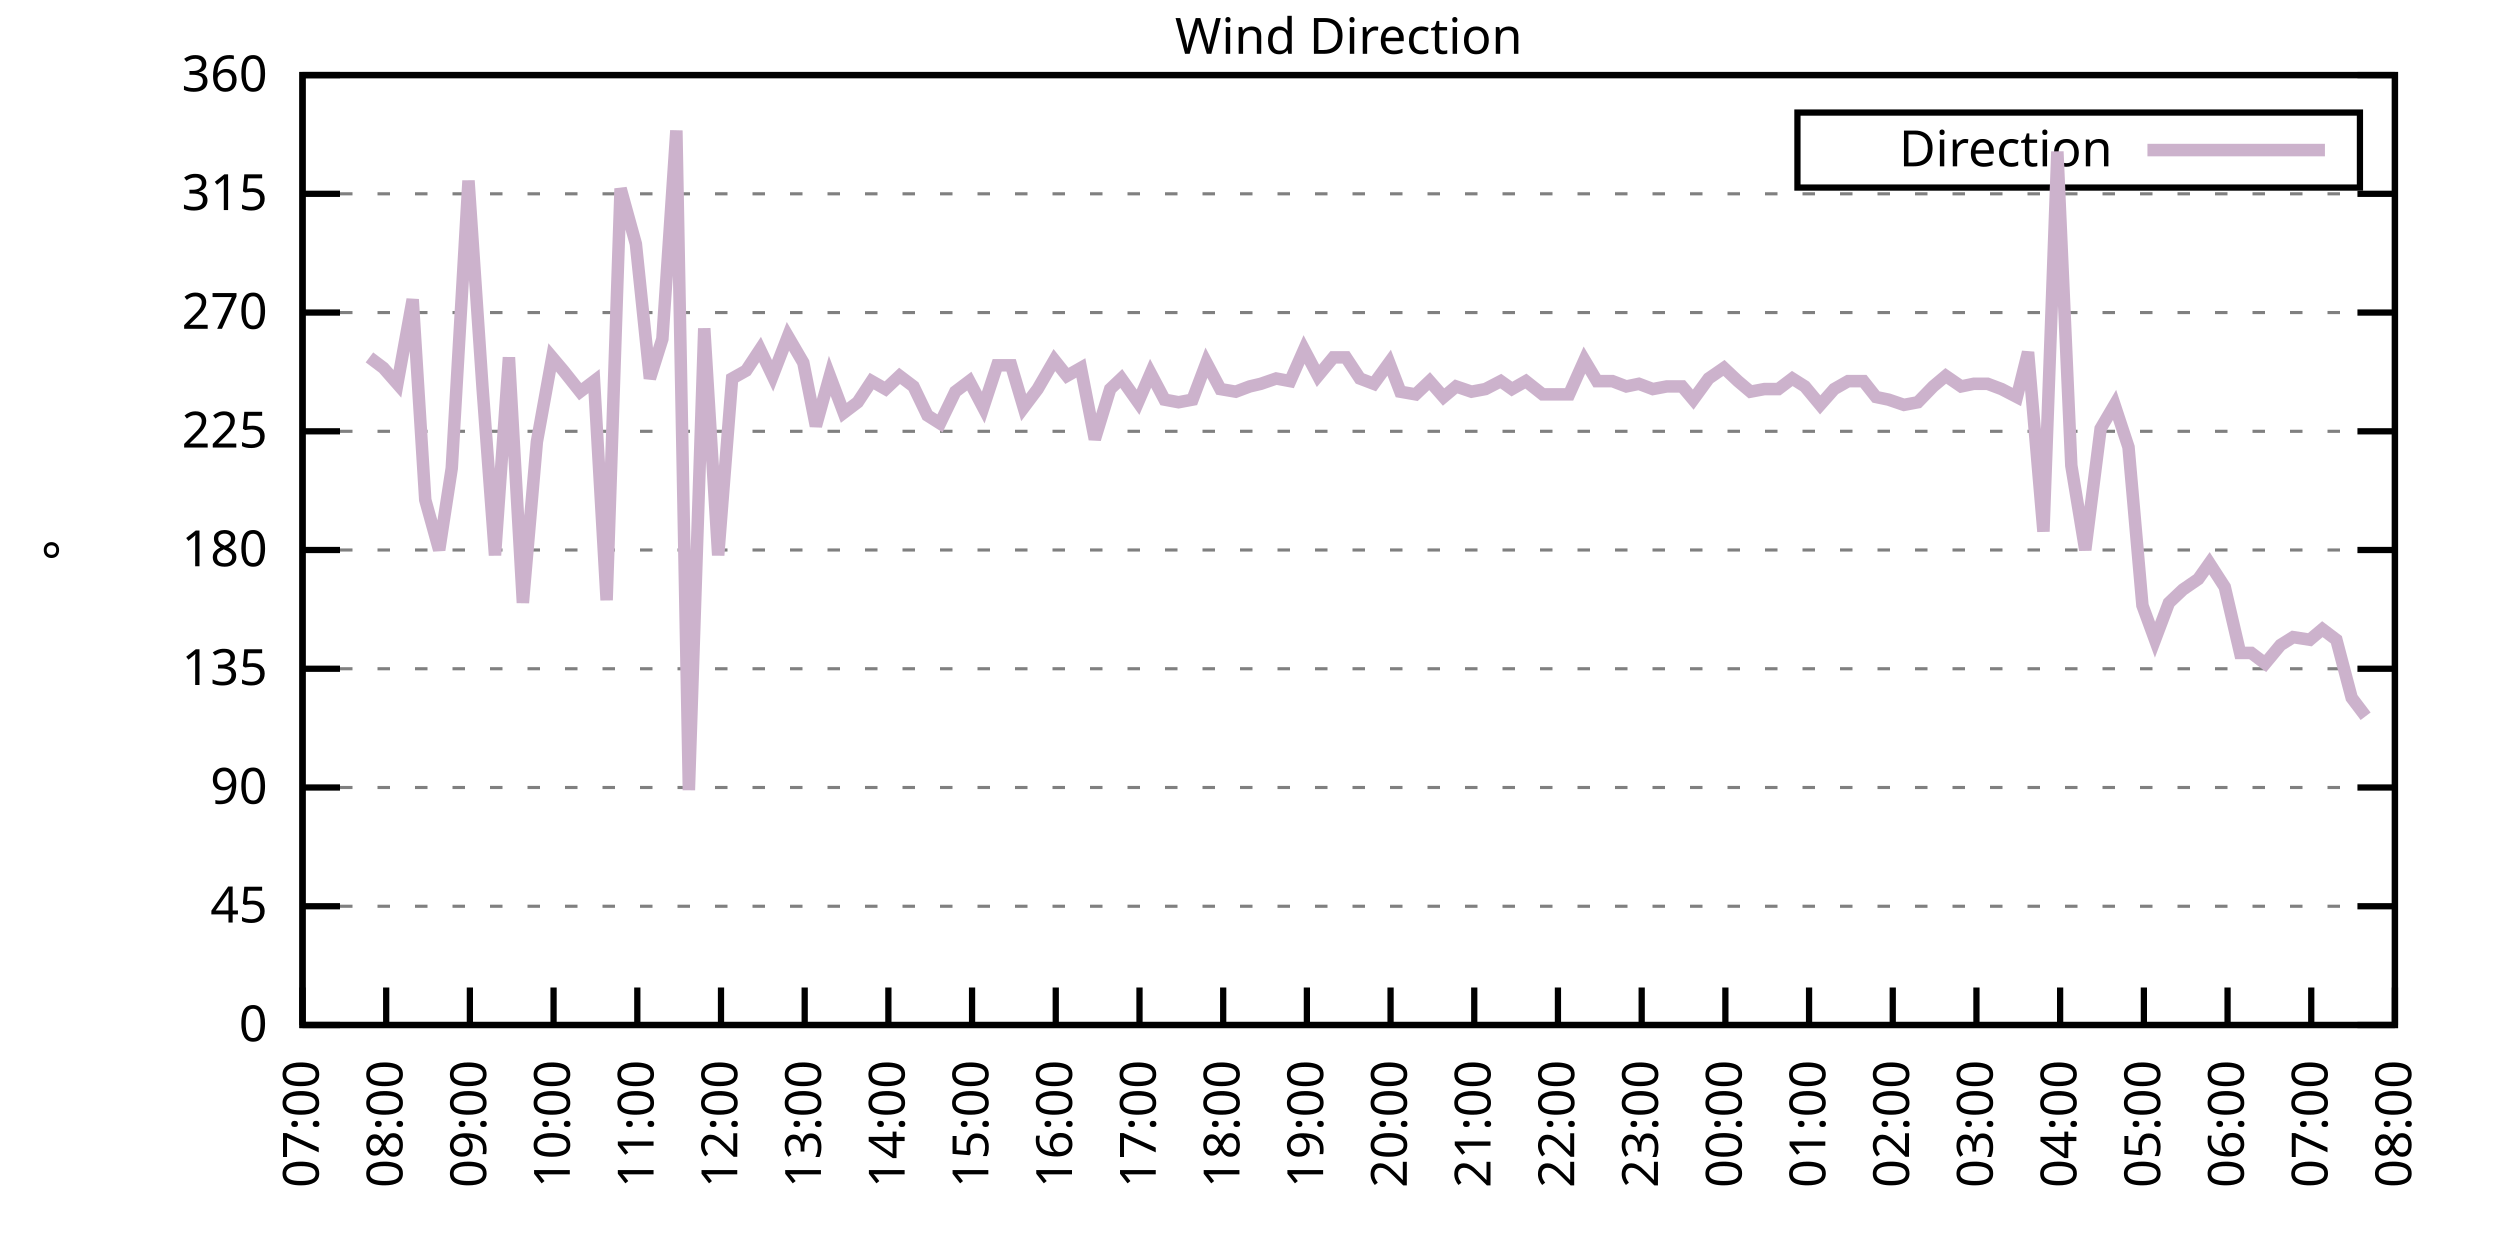
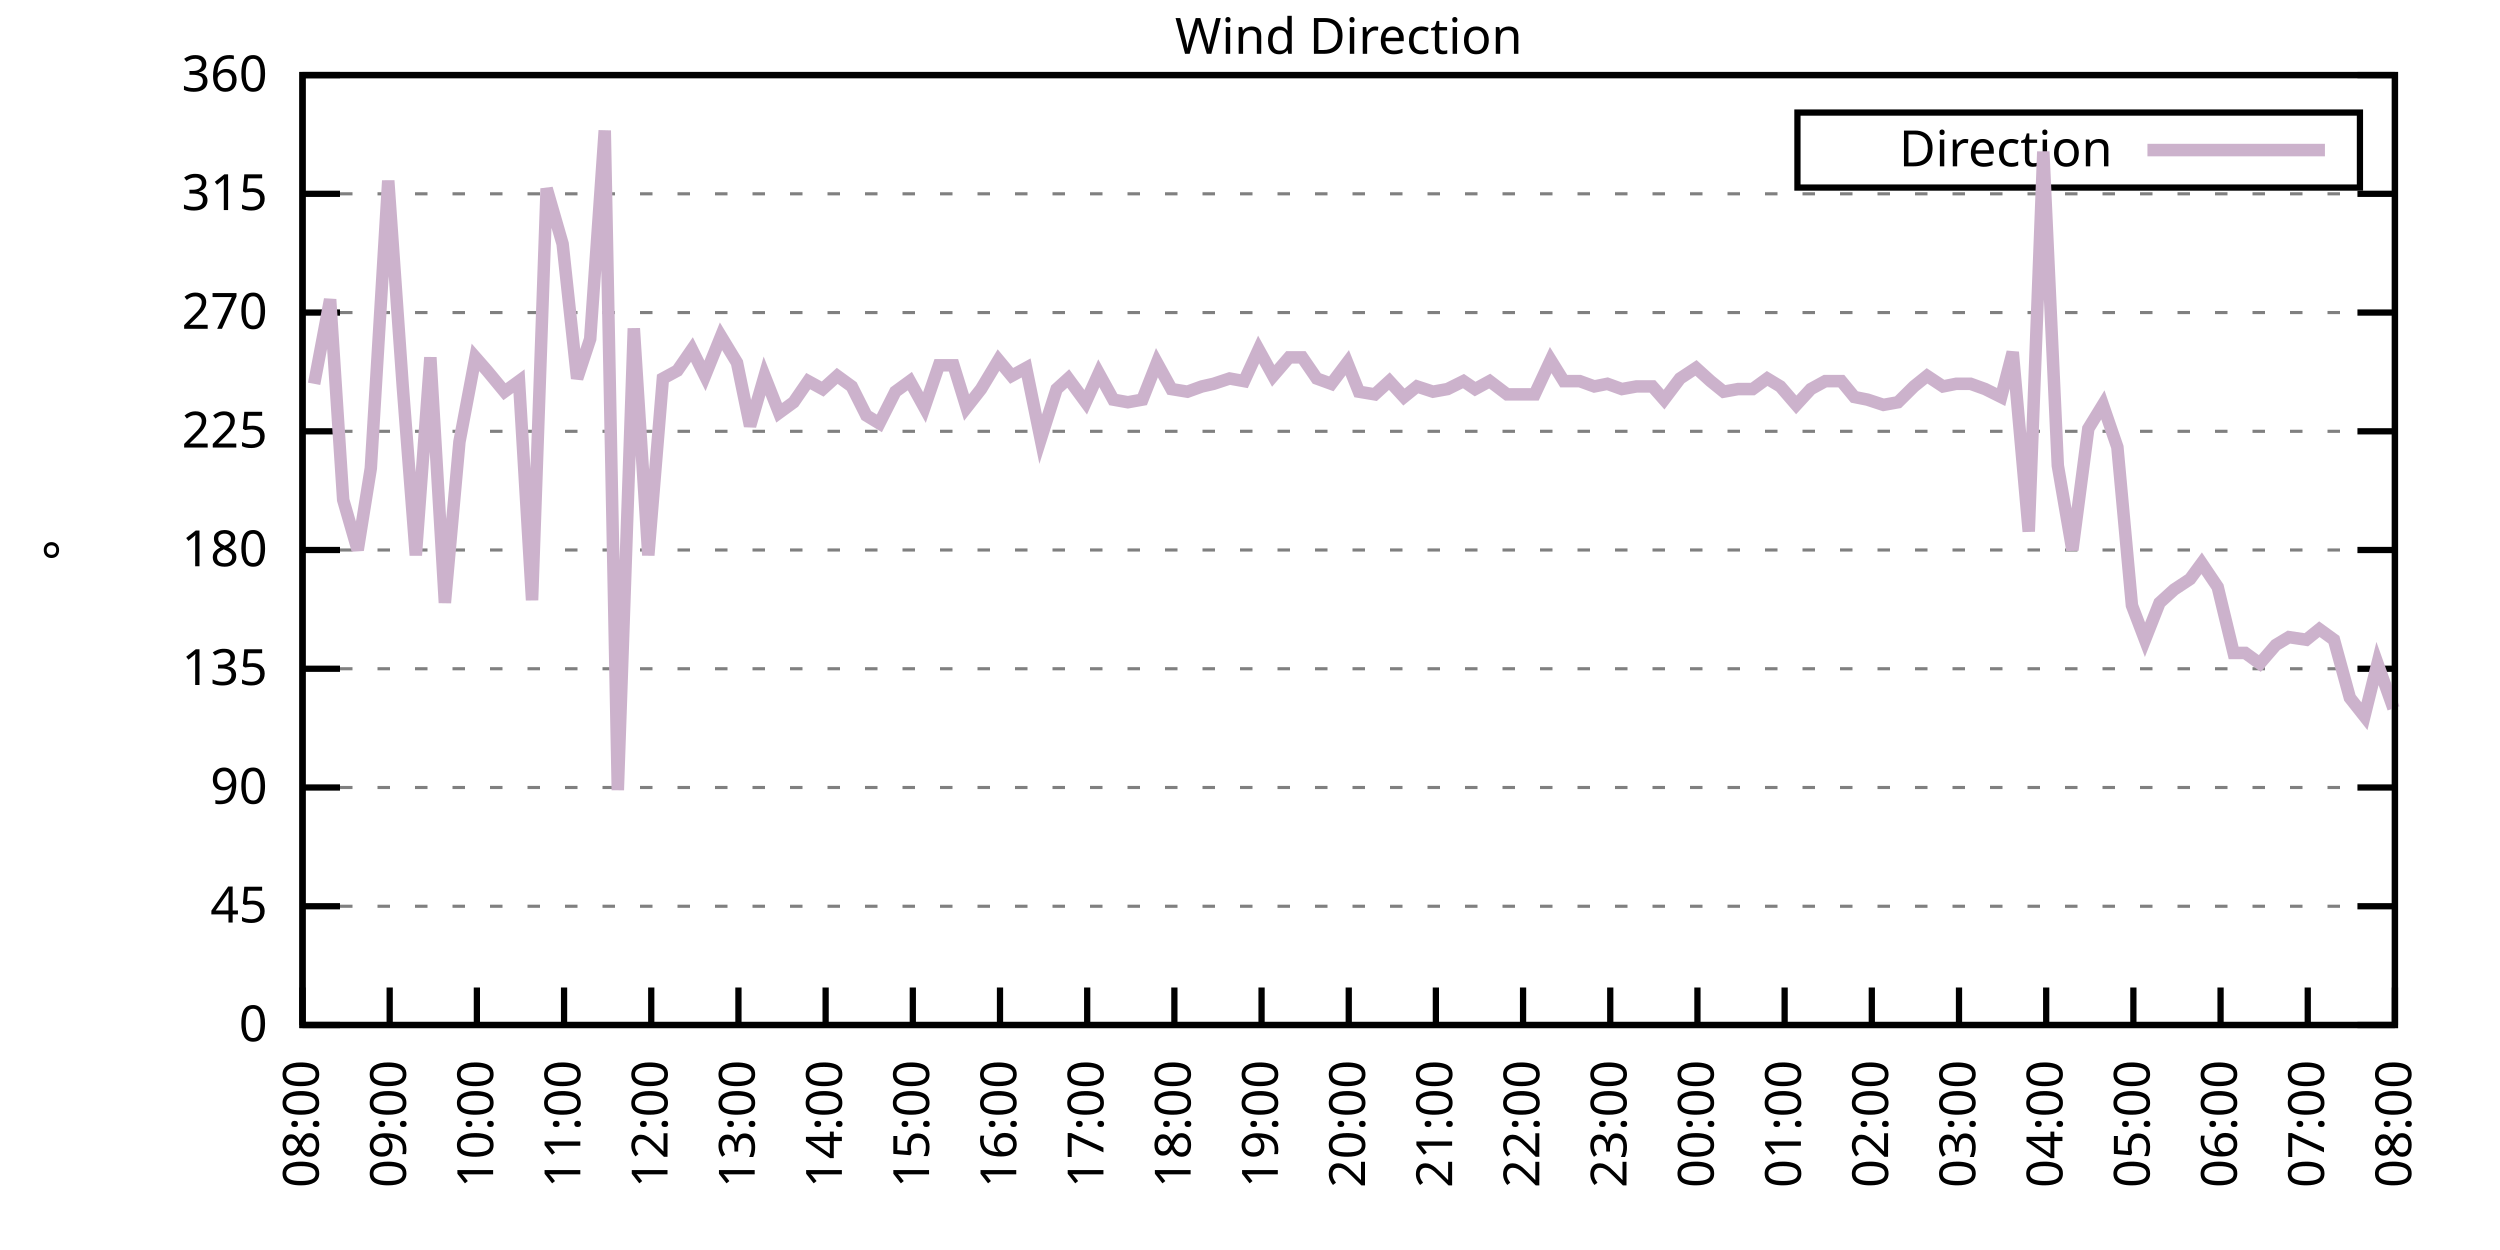
<svg xmlns="http://www.w3.org/2000/svg" xmlns:xlink="http://www.w3.org/1999/xlink" width="400" height="200" viewBox="0 0 400 200">
  <g id="gnuplot_canvas">
    <rect x="0" y="0" width="400" height="200" fill="none" />
    <defs>
      <circle id="gpDot" r="0.5" stroke-width="0.5" stroke="currentColor" />
      <path id="gpPt0" stroke-width="0.333" stroke="currentColor" d="M-1,0 h2 M0,-1 v2" />
      <path id="gpPt1" stroke-width="0.333" stroke="currentColor" d="M-1,-1 L1,1 M1,-1 L-1,1" />
      <path id="gpPt2" stroke-width="0.333" stroke="currentColor" d="M-1,0 L1,0 M0,-1 L0,1 M-1,-1 L1,1 M-1,1 L1,-1" />
      <rect id="gpPt3" stroke-width="0.333" stroke="currentColor" x="-1" y="-1" width="2" height="2" />
      <rect id="gpPt4" stroke-width="0.333" stroke="currentColor" fill="currentColor" x="-1" y="-1" width="2" height="2" />
      <circle id="gpPt5" stroke-width="0.333" stroke="currentColor" cx="0" cy="0" r="1" />
      <use xlink:href="#gpPt5" id="gpPt6" fill="currentColor" stroke="none" />
      <path id="gpPt7" stroke-width="0.333" stroke="currentColor" d="M0,-1.33 L-1.33,0.67 L1.33,0.67 z" />
      <use xlink:href="#gpPt7" id="gpPt8" fill="currentColor" stroke="none" />
      <use xlink:href="#gpPt7" id="gpPt9" stroke="currentColor" transform="rotate(180)" />
      <use xlink:href="#gpPt9" id="gpPt10" fill="currentColor" stroke="none" />
      <use xlink:href="#gpPt3" id="gpPt11" stroke="currentColor" transform="rotate(45)" />
      <use xlink:href="#gpPt11" id="gpPt12" fill="currentColor" stroke="none" />
      <path id="gpPt13" stroke-width="0.333" stroke="currentColor" d="M0,1.330 L1.265,0.411 L0.782,-1.067 L-0.782,-1.076 L-1.265,0.411 z" />
      <use xlink:href="#gpPt13" id="gpPt14" fill="currentColor" stroke="none" />
      <filter id="textbox" filterUnits="objectBoundingBox" x="0" y="0" height="1" width="1">
        <feFlood flood-color="white" flood-opacity="1" result="bgnd" />
        <feComposite in="SourceGraphic" in2="bgnd" operator="atop" />
      </filter>
      <filter id="greybox" filterUnits="objectBoundingBox" x="0" y="0" height="1" width="1">
        <feFlood flood-color="lightgrey" flood-opacity="1" result="grey" />
        <feComposite in="SourceGraphic" in2="grey" operator="atop" />
      </filter>
    </defs>
    <g fill="none" color="white" stroke="currentColor" stroke-width="1.00" stroke-linecap="butt" stroke-linejoin="miter">
</g>
    <g fill="none" color="black" stroke="currentColor" stroke-width="1.00" stroke-linecap="butt" stroke-linejoin="miter">
      <g stroke="none" shape-rendering="crispEdges">
        <polygon fill="rgb(255, 255, 255)" points="48.40,164.00 383.18,164.00 383.18,12.02 48.40,12.02 " />
      </g>
    </g>
    <g fill="none" color="black" stroke="currentColor" stroke-width="1.00" stroke-linecap="butt" stroke-linejoin="miter">
</g>
    <g fill="none" color="black" stroke="black" stroke-width="0.50" stroke-linecap="butt" stroke-linejoin="miter">
</g>
    <g fill="none" color="gray" stroke="currentColor" stroke-width="0.50" stroke-linecap="butt" stroke-linejoin="miter">
      <path stroke="gray" stroke-dasharray="2,4" class="gridline" d="M48.40,164.00 L383.19,164.00  " />
    </g>
    <g fill="none" color="gray" stroke="gray" stroke-width="1.00" stroke-linecap="butt" stroke-linejoin="miter">
</g>
    <g fill="none" color="black" stroke="currentColor" stroke-width="1.00" stroke-linecap="butt" stroke-linejoin="miter">
      <path stroke="black" d="M48.40,164.00 L54.40,164.00 M383.19,164.00 L377.19,164.00  " />
      <g transform="translate(42.80,166.60)" stroke="none" fill="black" font-family="Sans" font-size="8.00" text-anchor="end">
        <text>
          <tspan font-family="Sans"> 0</tspan>
        </text>
      </g>
    </g>
    <g fill="none" color="black" stroke="currentColor" stroke-width="1.00" stroke-linecap="butt" stroke-linejoin="miter">
</g>
    <g fill="none" color="black" stroke="black" stroke-width="0.50" stroke-linecap="butt" stroke-linejoin="miter">
</g>
    <g fill="none" color="gray" stroke="currentColor" stroke-width="0.50" stroke-linecap="butt" stroke-linejoin="miter">
      <path stroke="gray" stroke-dasharray="2,4" class="gridline" d="M48.40,145.00 L383.19,145.00  " />
    </g>
    <g fill="none" color="gray" stroke="gray" stroke-width="1.00" stroke-linecap="butt" stroke-linejoin="miter">
</g>
    <g fill="none" color="black" stroke="currentColor" stroke-width="1.00" stroke-linecap="butt" stroke-linejoin="miter">
      <path stroke="black" d="M48.40,145.00 L54.40,145.00 M383.19,145.00 L377.19,145.00  " />
      <g transform="translate(42.80,147.60)" stroke="none" fill="black" font-family="Sans" font-size="8.00" text-anchor="end">
        <text>
          <tspan font-family="Sans"> 45</tspan>
        </text>
      </g>
    </g>
    <g fill="none" color="black" stroke="currentColor" stroke-width="1.00" stroke-linecap="butt" stroke-linejoin="miter">
</g>
    <g fill="none" color="black" stroke="black" stroke-width="0.50" stroke-linecap="butt" stroke-linejoin="miter">
</g>
    <g fill="none" color="gray" stroke="currentColor" stroke-width="0.50" stroke-linecap="butt" stroke-linejoin="miter">
      <path stroke="gray" stroke-dasharray="2,4" class="gridline" d="M48.40,126.00 L383.19,126.00  " />
    </g>
    <g fill="none" color="gray" stroke="gray" stroke-width="1.00" stroke-linecap="butt" stroke-linejoin="miter">
</g>
    <g fill="none" color="black" stroke="currentColor" stroke-width="1.00" stroke-linecap="butt" stroke-linejoin="miter">
      <path stroke="black" d="M48.40,126.00 L54.40,126.00 M383.19,126.00 L377.19,126.00  " />
      <g transform="translate(42.80,128.60)" stroke="none" fill="black" font-family="Sans" font-size="8.00" text-anchor="end">
        <text>
          <tspan font-family="Sans"> 90</tspan>
        </text>
      </g>
    </g>
    <g fill="none" color="black" stroke="currentColor" stroke-width="1.00" stroke-linecap="butt" stroke-linejoin="miter">
</g>
    <g fill="none" color="black" stroke="black" stroke-width="0.50" stroke-linecap="butt" stroke-linejoin="miter">
</g>
    <g fill="none" color="gray" stroke="currentColor" stroke-width="0.50" stroke-linecap="butt" stroke-linejoin="miter">
      <path stroke="gray" stroke-dasharray="2,4" class="gridline" d="M48.40,107.00 L383.19,107.00  " />
    </g>
    <g fill="none" color="gray" stroke="gray" stroke-width="1.00" stroke-linecap="butt" stroke-linejoin="miter">
</g>
    <g fill="none" color="black" stroke="currentColor" stroke-width="1.00" stroke-linecap="butt" stroke-linejoin="miter">
      <path stroke="black" d="M48.40,107.00 L54.40,107.00 M383.19,107.00 L377.19,107.00  " />
      <g transform="translate(42.80,109.60)" stroke="none" fill="black" font-family="Sans" font-size="8.00" text-anchor="end">
        <text>
          <tspan font-family="Sans"> 135</tspan>
        </text>
      </g>
    </g>
    <g fill="none" color="black" stroke="currentColor" stroke-width="1.00" stroke-linecap="butt" stroke-linejoin="miter">
</g>
    <g fill="none" color="black" stroke="black" stroke-width="0.50" stroke-linecap="butt" stroke-linejoin="miter">
</g>
    <g fill="none" color="gray" stroke="currentColor" stroke-width="0.50" stroke-linecap="butt" stroke-linejoin="miter">
      <path stroke="gray" stroke-dasharray="2,4" class="gridline" d="M48.40,88.00 L383.19,88.00  " />
    </g>
    <g fill="none" color="gray" stroke="gray" stroke-width="1.00" stroke-linecap="butt" stroke-linejoin="miter">
</g>
    <g fill="none" color="black" stroke="currentColor" stroke-width="1.00" stroke-linecap="butt" stroke-linejoin="miter">
      <path stroke="black" d="M48.40,88.00 L54.40,88.00 M383.19,88.00 L377.19,88.00  " />
      <g transform="translate(42.80,90.60)" stroke="none" fill="black" font-family="Sans" font-size="8.00" text-anchor="end">
        <text>
          <tspan font-family="Sans"> 180</tspan>
        </text>
      </g>
    </g>
    <g fill="none" color="black" stroke="currentColor" stroke-width="1.00" stroke-linecap="butt" stroke-linejoin="miter">
</g>
    <g fill="none" color="black" stroke="black" stroke-width="0.50" stroke-linecap="butt" stroke-linejoin="miter">
</g>
    <g fill="none" color="gray" stroke="currentColor" stroke-width="0.50" stroke-linecap="butt" stroke-linejoin="miter">
      <path stroke="gray" stroke-dasharray="2,4" class="gridline" d="M48.40,69.01 L383.19,69.01  " />
    </g>
    <g fill="none" color="gray" stroke="gray" stroke-width="1.00" stroke-linecap="butt" stroke-linejoin="miter">
</g>
    <g fill="none" color="black" stroke="currentColor" stroke-width="1.00" stroke-linecap="butt" stroke-linejoin="miter">
      <path stroke="black" d="M48.40,69.01 L54.40,69.01 M383.19,69.01 L377.19,69.01  " />
      <g transform="translate(42.80,71.61)" stroke="none" fill="black" font-family="Sans" font-size="8.00" text-anchor="end">
        <text>
          <tspan font-family="Sans"> 225</tspan>
        </text>
      </g>
    </g>
    <g fill="none" color="black" stroke="currentColor" stroke-width="1.00" stroke-linecap="butt" stroke-linejoin="miter">
</g>
    <g fill="none" color="black" stroke="black" stroke-width="0.50" stroke-linecap="butt" stroke-linejoin="miter">
</g>
    <g fill="none" color="gray" stroke="currentColor" stroke-width="0.50" stroke-linecap="butt" stroke-linejoin="miter">
      <path stroke="gray" stroke-dasharray="2,4" class="gridline" d="M48.40,50.01 L383.19,50.01  " />
    </g>
    <g fill="none" color="gray" stroke="gray" stroke-width="1.00" stroke-linecap="butt" stroke-linejoin="miter">
</g>
    <g fill="none" color="black" stroke="currentColor" stroke-width="1.00" stroke-linecap="butt" stroke-linejoin="miter">
      <path stroke="black" d="M48.40,50.01 L54.40,50.01 M383.19,50.01 L377.19,50.01  " />
      <g transform="translate(42.80,52.61)" stroke="none" fill="black" font-family="Sans" font-size="8.00" text-anchor="end">
        <text>
          <tspan font-family="Sans"> 270</tspan>
        </text>
      </g>
    </g>
    <g fill="none" color="black" stroke="currentColor" stroke-width="1.00" stroke-linecap="butt" stroke-linejoin="miter">
</g>
    <g fill="none" color="black" stroke="black" stroke-width="0.50" stroke-linecap="butt" stroke-linejoin="miter">
</g>
    <g fill="none" color="gray" stroke="currentColor" stroke-width="0.50" stroke-linecap="butt" stroke-linejoin="miter">
      <path stroke="gray" stroke-dasharray="2,4" class="gridline" d="M48.40,31.01 L383.19,31.01  " />
    </g>
    <g fill="none" color="gray" stroke="gray" stroke-width="1.00" stroke-linecap="butt" stroke-linejoin="miter">
</g>
    <g fill="none" color="black" stroke="currentColor" stroke-width="1.00" stroke-linecap="butt" stroke-linejoin="miter">
      <path stroke="black" d="M48.40,31.01 L54.40,31.01 M383.19,31.01 L377.19,31.01  " />
      <g transform="translate(42.80,33.61)" stroke="none" fill="black" font-family="Sans" font-size="8.00" text-anchor="end">
        <text>
          <tspan font-family="Sans"> 315</tspan>
        </text>
      </g>
    </g>
    <g fill="none" color="black" stroke="currentColor" stroke-width="1.00" stroke-linecap="butt" stroke-linejoin="miter">
</g>
    <g fill="none" color="black" stroke="black" stroke-width="0.50" stroke-linecap="butt" stroke-linejoin="miter">
</g>
    <g fill="none" color="gray" stroke="currentColor" stroke-width="0.50" stroke-linecap="butt" stroke-linejoin="miter">
      <path stroke="gray" stroke-dasharray="2,4" class="gridline" d="M48.40,12.01 L383.19,12.01  " />
    </g>
    <g fill="none" color="gray" stroke="gray" stroke-width="1.00" stroke-linecap="butt" stroke-linejoin="miter">
</g>
    <g fill="none" color="black" stroke="currentColor" stroke-width="1.00" stroke-linecap="butt" stroke-linejoin="miter">
      <path stroke="black" d="M48.40,12.01 L54.40,12.01 M383.19,12.01 L377.19,12.01  " />
      <g transform="translate(42.80,14.61)" stroke="none" fill="black" font-family="Sans" font-size="8.00" text-anchor="end">
        <text>
          <tspan font-family="Sans"> 360</tspan>
        </text>
      </g>
    </g>
    <g fill="none" color="black" stroke="currentColor" stroke-width="1.00" stroke-linecap="butt" stroke-linejoin="miter">
      <path stroke="black" d="M48.40,164.00 L48.40,158.00  " />
      <g transform="translate(51.00,169.60) rotate(270.00)" stroke="none" fill="black" font-family="Sans" font-size="8.00" text-anchor="end">
        <text>
-           <tspan font-family="Sans">07:00</tspan>
-         </text>
-       </g>
-     </g>
-     <g fill="none" color="black" stroke="currentColor" stroke-width="1.00" stroke-linecap="butt" stroke-linejoin="miter">
-       <path stroke="black" d="M61.79,164.00 L61.79,158.00  " />
-       <g transform="translate(64.39,169.60) rotate(270.00)" stroke="none" fill="black" font-family="Sans" font-size="8.00" text-anchor="end">
-         <text>
          <tspan font-family="Sans">08:00</tspan>
        </text>
      </g>
    </g>
    <g fill="none" color="black" stroke="currentColor" stroke-width="1.00" stroke-linecap="butt" stroke-linejoin="miter">
-       <path stroke="black" d="M75.18,164.00 L75.18,158.00  " />
-       <g transform="translate(77.78,169.60) rotate(270.00)" stroke="none" fill="black" font-family="Sans" font-size="8.00" text-anchor="end">
+       <path stroke="black" d="M62.35,164.00 L62.35,158.00  " />
+       <g transform="translate(64.95,169.60) rotate(270.00)" stroke="none" fill="black" font-family="Sans" font-size="8.00" text-anchor="end">
        <text>
          <tspan font-family="Sans">09:00</tspan>
        </text>
      </g>
    </g>
    <g fill="none" color="black" stroke="currentColor" stroke-width="1.00" stroke-linecap="butt" stroke-linejoin="miter">
-       <path stroke="black" d="M88.57,164.00 L88.57,158.00  " />
-       <g transform="translate(91.17,169.60) rotate(270.00)" stroke="none" fill="black" font-family="Sans" font-size="8.00" text-anchor="end">
+       <path stroke="black" d="M76.30,164.00 L76.30,158.00  " />
+       <g transform="translate(78.90,169.60) rotate(270.00)" stroke="none" fill="black" font-family="Sans" font-size="8.00" text-anchor="end">
        <text>
          <tspan font-family="Sans">10:00</tspan>
        </text>
      </g>
    </g>
    <g fill="none" color="black" stroke="currentColor" stroke-width="1.00" stroke-linecap="butt" stroke-linejoin="miter">
-       <path stroke="black" d="M101.97,164.00 L101.97,158.00  " />
-       <g transform="translate(104.57,169.60) rotate(270.00)" stroke="none" fill="black" font-family="Sans" font-size="8.00" text-anchor="end">
+       <path stroke="black" d="M90.25,164.00 L90.25,158.00  " />
+       <g transform="translate(92.85,169.60) rotate(270.00)" stroke="none" fill="black" font-family="Sans" font-size="8.00" text-anchor="end">
        <text>
          <tspan font-family="Sans">11:00</tspan>
        </text>
      </g>
    </g>
    <g fill="none" color="black" stroke="currentColor" stroke-width="1.00" stroke-linecap="butt" stroke-linejoin="miter">
-       <path stroke="black" d="M115.36,164.00 L115.36,158.00  " />
-       <g transform="translate(117.96,169.60) rotate(270.00)" stroke="none" fill="black" font-family="Sans" font-size="8.00" text-anchor="end">
+       <path stroke="black" d="M104.20,164.00 L104.20,158.00  " />
+       <g transform="translate(106.80,169.60) rotate(270.00)" stroke="none" fill="black" font-family="Sans" font-size="8.00" text-anchor="end">
        <text>
          <tspan font-family="Sans">12:00</tspan>
        </text>
      </g>
    </g>
    <g fill="none" color="black" stroke="currentColor" stroke-width="1.00" stroke-linecap="butt" stroke-linejoin="miter">
-       <path stroke="black" d="M128.75,164.00 L128.75,158.00  " />
-       <g transform="translate(131.35,169.60) rotate(270.00)" stroke="none" fill="black" font-family="Sans" font-size="8.00" text-anchor="end">
+       <path stroke="black" d="M118.15,164.00 L118.15,158.00  " />
+       <g transform="translate(120.75,169.60) rotate(270.00)" stroke="none" fill="black" font-family="Sans" font-size="8.00" text-anchor="end">
        <text>
          <tspan font-family="Sans">13:00</tspan>
        </text>
      </g>
    </g>
    <g fill="none" color="black" stroke="currentColor" stroke-width="1.00" stroke-linecap="butt" stroke-linejoin="miter">
-       <path stroke="black" d="M142.14,164.00 L142.14,158.00  " />
-       <g transform="translate(144.74,169.60) rotate(270.00)" stroke="none" fill="black" font-family="Sans" font-size="8.00" text-anchor="end">
+       <path stroke="black" d="M132.10,164.00 L132.10,158.00  " />
+       <g transform="translate(134.70,169.60) rotate(270.00)" stroke="none" fill="black" font-family="Sans" font-size="8.00" text-anchor="end">
        <text>
          <tspan font-family="Sans">14:00</tspan>
        </text>
      </g>
    </g>
    <g fill="none" color="black" stroke="currentColor" stroke-width="1.00" stroke-linecap="butt" stroke-linejoin="miter">
-       <path stroke="black" d="M155.53,164.00 L155.53,158.00  " />
-       <g transform="translate(158.13,169.60) rotate(270.00)" stroke="none" fill="black" font-family="Sans" font-size="8.00" text-anchor="end">
+       <path stroke="black" d="M146.05,164.00 L146.05,158.00  " />
+       <g transform="translate(148.65,169.60) rotate(270.00)" stroke="none" fill="black" font-family="Sans" font-size="8.00" text-anchor="end">
        <text>
          <tspan font-family="Sans">15:00</tspan>
        </text>
      </g>
    </g>
    <g fill="none" color="black" stroke="currentColor" stroke-width="1.00" stroke-linecap="butt" stroke-linejoin="miter">
-       <path stroke="black" d="M168.92,164.00 L168.92,158.00  " />
-       <g transform="translate(171.52,169.60) rotate(270.00)" stroke="none" fill="black" font-family="Sans" font-size="8.00" text-anchor="end">
+       <path stroke="black" d="M160.00,164.00 L160.00,158.00  " />
+       <g transform="translate(162.60,169.60) rotate(270.00)" stroke="none" fill="black" font-family="Sans" font-size="8.00" text-anchor="end">
        <text>
          <tspan font-family="Sans">16:00</tspan>
        </text>
      </g>
    </g>
    <g fill="none" color="black" stroke="currentColor" stroke-width="1.00" stroke-linecap="butt" stroke-linejoin="miter">
-       <path stroke="black" d="M182.32,164.00 L182.32,158.00  " />
-       <g transform="translate(184.92,169.60) rotate(270.00)" stroke="none" fill="black" font-family="Sans" font-size="8.00" text-anchor="end">
+       <path stroke="black" d="M173.95,164.00 L173.95,158.00  " />
+       <g transform="translate(176.55,169.60) rotate(270.00)" stroke="none" fill="black" font-family="Sans" font-size="8.00" text-anchor="end">
        <text>
          <tspan font-family="Sans">17:00</tspan>
        </text>
      </g>
    </g>
    <g fill="none" color="black" stroke="currentColor" stroke-width="1.00" stroke-linecap="butt" stroke-linejoin="miter">
-       <path stroke="black" d="M195.71,164.00 L195.71,158.00  " />
-       <g transform="translate(198.31,169.60) rotate(270.00)" stroke="none" fill="black" font-family="Sans" font-size="8.00" text-anchor="end">
+       <path stroke="black" d="M187.90,164.00 L187.90,158.00  " />
+       <g transform="translate(190.50,169.60) rotate(270.00)" stroke="none" fill="black" font-family="Sans" font-size="8.00" text-anchor="end">
        <text>
          <tspan font-family="Sans">18:00</tspan>
        </text>
      </g>
    </g>
    <g fill="none" color="black" stroke="currentColor" stroke-width="1.00" stroke-linecap="butt" stroke-linejoin="miter">
-       <path stroke="black" d="M209.10,164.00 L209.10,158.00  " />
-       <g transform="translate(211.70,169.60) rotate(270.00)" stroke="none" fill="black" font-family="Sans" font-size="8.00" text-anchor="end">
+       <path stroke="black" d="M201.85,164.00 L201.85,158.00  " />
+       <g transform="translate(204.45,169.60) rotate(270.00)" stroke="none" fill="black" font-family="Sans" font-size="8.00" text-anchor="end">
        <text>
          <tspan font-family="Sans">19:00</tspan>
        </text>
      </g>
    </g>
    <g fill="none" color="black" stroke="currentColor" stroke-width="1.00" stroke-linecap="butt" stroke-linejoin="miter">
-       <path stroke="black" d="M222.49,164.00 L222.49,158.00  " />
-       <g transform="translate(225.09,169.60) rotate(270.00)" stroke="none" fill="black" font-family="Sans" font-size="8.00" text-anchor="end">
+       <path stroke="black" d="M215.80,164.00 L215.80,158.00  " />
+       <g transform="translate(218.40,169.60) rotate(270.00)" stroke="none" fill="black" font-family="Sans" font-size="8.00" text-anchor="end">
        <text>
          <tspan font-family="Sans">20:00</tspan>
        </text>
      </g>
    </g>
    <g fill="none" color="black" stroke="currentColor" stroke-width="1.00" stroke-linecap="butt" stroke-linejoin="miter">
-       <path stroke="black" d="M235.88,164.00 L235.88,158.00  " />
-       <g transform="translate(238.48,169.60) rotate(270.00)" stroke="none" fill="black" font-family="Sans" font-size="8.00" text-anchor="end">
+       <path stroke="black" d="M229.74,164.00 L229.74,158.00  " />
+       <g transform="translate(232.34,169.60) rotate(270.00)" stroke="none" fill="black" font-family="Sans" font-size="8.00" text-anchor="end">
        <text>
          <tspan font-family="Sans">21:00</tspan>
        </text>
      </g>
    </g>
    <g fill="none" color="black" stroke="currentColor" stroke-width="1.00" stroke-linecap="butt" stroke-linejoin="miter">
-       <path stroke="black" d="M249.27,164.00 L249.27,158.00  " />
-       <g transform="translate(251.87,169.60) rotate(270.00)" stroke="none" fill="black" font-family="Sans" font-size="8.00" text-anchor="end">
+       <path stroke="black" d="M243.69,164.00 L243.69,158.00  " />
+       <g transform="translate(246.29,169.60) rotate(270.00)" stroke="none" fill="black" font-family="Sans" font-size="8.00" text-anchor="end">
        <text>
          <tspan font-family="Sans">22:00</tspan>
        </text>
      </g>
    </g>
    <g fill="none" color="black" stroke="currentColor" stroke-width="1.00" stroke-linecap="butt" stroke-linejoin="miter">
-       <path stroke="black" d="M262.67,164.00 L262.67,158.00  " />
-       <g transform="translate(265.27,169.60) rotate(270.00)" stroke="none" fill="black" font-family="Sans" font-size="8.00" text-anchor="end">
+       <path stroke="black" d="M257.64,164.00 L257.64,158.00  " />
+       <g transform="translate(260.24,169.60) rotate(270.00)" stroke="none" fill="black" font-family="Sans" font-size="8.00" text-anchor="end">
        <text>
          <tspan font-family="Sans">23:00</tspan>
        </text>
      </g>
    </g>
    <g fill="none" color="black" stroke="currentColor" stroke-width="1.00" stroke-linecap="butt" stroke-linejoin="miter">
-       <path stroke="black" d="M276.06,164.00 L276.06,158.00  " />
-       <g transform="translate(278.66,169.60) rotate(270.00)" stroke="none" fill="black" font-family="Sans" font-size="8.00" text-anchor="end">
+       <path stroke="black" d="M271.59,164.00 L271.59,158.00  " />
+       <g transform="translate(274.19,169.60) rotate(270.00)" stroke="none" fill="black" font-family="Sans" font-size="8.00" text-anchor="end">
        <text>
          <tspan font-family="Sans">00:00</tspan>
        </text>
      </g>
    </g>
    <g fill="none" color="black" stroke="currentColor" stroke-width="1.00" stroke-linecap="butt" stroke-linejoin="miter">
-       <path stroke="black" d="M289.45,164.00 L289.45,158.00  " />
-       <g transform="translate(292.05,169.60) rotate(270.00)" stroke="none" fill="black" font-family="Sans" font-size="8.00" text-anchor="end">
+       <path stroke="black" d="M285.54,164.00 L285.54,158.00  " />
+       <g transform="translate(288.14,169.60) rotate(270.00)" stroke="none" fill="black" font-family="Sans" font-size="8.00" text-anchor="end">
        <text>
          <tspan font-family="Sans">01:00</tspan>
        </text>
      </g>
    </g>
    <g fill="none" color="black" stroke="currentColor" stroke-width="1.00" stroke-linecap="butt" stroke-linejoin="miter">
-       <path stroke="black" d="M302.84,164.00 L302.84,158.00  " />
-       <g transform="translate(305.44,169.60) rotate(270.00)" stroke="none" fill="black" font-family="Sans" font-size="8.00" text-anchor="end">
+       <path stroke="black" d="M299.49,164.00 L299.49,158.00  " />
+       <g transform="translate(302.09,169.60) rotate(270.00)" stroke="none" fill="black" font-family="Sans" font-size="8.00" text-anchor="end">
        <text>
          <tspan font-family="Sans">02:00</tspan>
        </text>
      </g>
    </g>
    <g fill="none" color="black" stroke="currentColor" stroke-width="1.00" stroke-linecap="butt" stroke-linejoin="miter">
-       <path stroke="black" d="M316.23,164.00 L316.23,158.00  " />
-       <g transform="translate(318.83,169.60) rotate(270.00)" stroke="none" fill="black" font-family="Sans" font-size="8.00" text-anchor="end">
+       <path stroke="black" d="M313.44,164.00 L313.44,158.00  " />
+       <g transform="translate(316.04,169.60) rotate(270.00)" stroke="none" fill="black" font-family="Sans" font-size="8.00" text-anchor="end">
        <text>
          <tspan font-family="Sans">03:00</tspan>
        </text>
      </g>
    </g>
    <g fill="none" color="black" stroke="currentColor" stroke-width="1.00" stroke-linecap="butt" stroke-linejoin="miter">
-       <path stroke="black" d="M329.62,164.00 L329.62,158.00  " />
-       <g transform="translate(332.22,169.60) rotate(270.00)" stroke="none" fill="black" font-family="Sans" font-size="8.00" text-anchor="end">
+       <path stroke="black" d="M327.39,164.00 L327.39,158.00  " />
+       <g transform="translate(329.99,169.60) rotate(270.00)" stroke="none" fill="black" font-family="Sans" font-size="8.00" text-anchor="end">
        <text>
          <tspan font-family="Sans">04:00</tspan>
        </text>
      </g>
    </g>
    <g fill="none" color="black" stroke="currentColor" stroke-width="1.00" stroke-linecap="butt" stroke-linejoin="miter">
-       <path stroke="black" d="M343.02,164.00 L343.02,158.00  " />
-       <g transform="translate(345.62,169.60) rotate(270.00)" stroke="none" fill="black" font-family="Sans" font-size="8.00" text-anchor="end">
+       <path stroke="black" d="M341.34,164.00 L341.34,158.00  " />
+       <g transform="translate(343.94,169.60) rotate(270.00)" stroke="none" fill="black" font-family="Sans" font-size="8.00" text-anchor="end">
        <text>
          <tspan font-family="Sans">05:00</tspan>
        </text>
      </g>
    </g>
    <g fill="none" color="black" stroke="currentColor" stroke-width="1.00" stroke-linecap="butt" stroke-linejoin="miter">
-       <path stroke="black" d="M356.41,164.00 L356.41,158.00  " />
-       <g transform="translate(359.01,169.60) rotate(270.00)" stroke="none" fill="black" font-family="Sans" font-size="8.00" text-anchor="end">
+       <path stroke="black" d="M355.29,164.00 L355.29,158.00  " />
+       <g transform="translate(357.89,169.60) rotate(270.00)" stroke="none" fill="black" font-family="Sans" font-size="8.00" text-anchor="end">
        <text>
          <tspan font-family="Sans">06:00</tspan>
        </text>
      </g>
    </g>
    <g fill="none" color="black" stroke="currentColor" stroke-width="1.00" stroke-linecap="butt" stroke-linejoin="miter">
-       <path stroke="black" d="M369.80,164.00 L369.80,158.00  " />
-       <g transform="translate(372.40,169.60) rotate(270.00)" stroke="none" fill="black" font-family="Sans" font-size="8.00" text-anchor="end">
+       <path stroke="black" d="M369.24,164.00 L369.24,158.00  " />
+       <g transform="translate(371.84,169.60) rotate(270.00)" stroke="none" fill="black" font-family="Sans" font-size="8.00" text-anchor="end">
        <text>
          <tspan font-family="Sans">07:00</tspan>
        </text>
      </g>
    </g>
    <g fill="none" color="black" stroke="currentColor" stroke-width="1.00" stroke-linecap="butt" stroke-linejoin="miter">
      <path stroke="black" d="M383.19,164.00 L383.19,158.00  " />
      <g transform="translate(385.79,169.60) rotate(270.00)" stroke="none" fill="black" font-family="Sans" font-size="8.00" text-anchor="end">
        <text>
          <tspan font-family="Sans">08:00</tspan>
        </text>
      </g>
    </g>
    <g fill="none" color="black" stroke="currentColor" stroke-width="1.00" stroke-linecap="butt" stroke-linejoin="miter">
</g>
    <g fill="none" color="black" stroke="currentColor" stroke-width="1.00" stroke-linecap="butt" stroke-linejoin="miter">
      <path stroke="black" d="M48.40,12.01 L48.40,164.00 L383.19,164.00 L383.19,12.01 L48.40,12.01 Z  " />
    </g>
    <g fill="none" color="black" stroke="currentColor" stroke-width="1.00" stroke-linecap="butt" stroke-linejoin="miter">
</g>
    <g fill="none" color="black" stroke="currentColor" stroke-width="1.00" stroke-linecap="butt" stroke-linejoin="miter">
      <path stroke="black" d="M287.59,30.01 L287.59,18.01 L377.59,18.01 L377.59,30.01 L287.59,30.01 Z  " />
    </g>
    <g id="Wind_direction_plot_1">
      <g fill="none" color="white" stroke="black" stroke-width="2.00" stroke-linecap="butt" stroke-linejoin="miter">
</g>
      <g fill="none" color="black" stroke="currentColor" stroke-width="2.00" stroke-linecap="butt" stroke-linejoin="miter">
        <g transform="translate(337.99,26.61)" stroke="none" fill="black" font-family="Sans" font-size="8.00" text-anchor="end">
          <text>
            <tspan font-family="Sans">Direction</tspan>
          </text>
        </g>
      </g>
      <g fill="none" color="black" stroke="currentColor" stroke-width="2.00" stroke-linecap="butt" stroke-linejoin="miter">
-         <path stroke="rgb(204, 178, 204)" d="M343.59,24.01 L371.99,24.01 M59.11,57.18 L61.35,58.87 L63.58,61.41 L66.03,47.90 L68.04,79.98 L70.27,88.00   L72.28,74.92 L74.96,28.90 L77.19,61.83 L79.20,88.85 L81.43,57.18 L83.66,96.45 L85.90,70.70 L88.35,57.18   L90.14,59.30 L92.82,62.67 L95.05,60.98 L97.06,96.03 L99.29,30.16 L101.74,39.03 L103.98,60.56 L105.98,54.23   L108.22,20.88 L110.22,126.42 L112.68,52.54 L114.91,88.85 L117.14,60.56 L119.38,59.30 L121.61,55.92 L123.62,60.14   L126.07,53.81 L128.53,58.03 L130.54,68.16 L132.77,60.14 L135.00,66.05 L137.23,64.36 L139.46,60.98 L141.69,62.25   L143.93,60.14 L146.16,61.83 L148.39,66.47 L150.40,67.74 L152.85,62.67 L155.09,60.98 L157.32,65.21 L159.55,58.45   L161.78,58.45 L163.79,65.21 L166.02,62.25 L168.70,57.61 L170.71,60.14 L172.94,58.87 L175.17,70.27 L177.63,62.25   L179.41,60.56 L182.09,64.36 L184.10,59.72 L186.33,63.94 L188.57,64.36 L190.80,63.94 L193.03,58.03 L195.26,62.25   L197.72,62.67 L199.95,61.83 L201.73,61.41 L204.19,60.56 L206.42,60.98 L208.65,55.92 L210.88,60.14 L213.34,57.18   L215.35,57.18 L217.58,60.56 L219.81,61.41 L222.27,58.03 L224.05,62.67 L226.51,63.10 L228.74,60.98 L230.97,63.52   L232.98,61.83 L235.44,62.67 L237.67,62.25 L240.12,60.98 L241.91,62.25 L244.14,60.98 L246.82,63.10 L248.83,63.10   L251.06,63.10 L253.51,57.61 L255.52,60.98 L257.98,60.98 L260.21,61.83 L262.22,61.41 L264.45,62.25 L266.68,61.83   L269.14,61.83 L270.92,63.94 L273.38,60.56 L275.83,58.87 L278.07,60.98 L280.07,62.67 L282.31,62.25 L284.54,62.25   L286.77,60.56 L288.78,61.83 L291.23,64.78 L293.47,62.25 L295.70,60.98 L298.15,60.98 L300.16,63.52 L302.17,63.94   L304.63,64.78 L306.86,64.36 L309.31,61.83 L311.32,60.14 L313.78,61.83 L315.79,61.41 L318.02,61.41 L320.25,62.25   L322.70,63.52 L324.49,56.34 L326.95,85.05 L329.18,24.25 L331.41,74.49 L333.64,88.00 L336.10,68.58 L338.33,64.78   L340.56,71.54 L342.79,96.87 L344.80,102.36 L347.03,96.45 L349.26,94.34 L351.72,92.65 L353.51,90.12 L355.96,93.92   L358.42,104.47 L360.20,104.47 L362.43,106.16 L364.89,103.20 L366.90,101.94 L369.58,102.36 L371.58,100.67 L373.82,102.36   L376.27,111.65 L378.50,114.60  " />
+         <path stroke="rgb(204, 178, 204)" d="M343.59,24.01 L371.99,24.01 M50.26,61.41 L52.82,47.90 L54.91,79.98 L57.23,88.00 L59.33,74.92 L62.12,28.90   L64.44,61.83 L66.53,88.85 L68.86,57.18 L71.18,96.45 L73.51,70.70 L76.07,57.18 L77.93,59.30 L80.72,62.67   L83.04,60.98 L85.13,96.03 L87.46,30.16 L90.02,39.03 L92.34,60.56 L94.43,54.23 L96.76,20.88 L98.85,126.42   L101.41,52.54 L103.73,88.85 L106.06,60.56 L108.38,59.30 L110.71,55.92 L112.80,60.14 L115.36,53.81 L117.92,58.03   L120.01,68.16 L122.33,60.14 L124.66,66.05 L126.98,64.36 L129.31,60.98 L131.63,62.25 L133.96,60.14 L136.28,61.83   L138.61,66.47 L140.70,67.74 L143.26,62.67 L145.58,60.98 L147.91,65.21 L150.23,58.45 L152.56,58.45 L154.65,65.21   L156.97,62.25 L159.76,57.61 L161.86,60.14 L164.18,58.87 L166.51,70.27 L169.06,62.25 L170.92,60.56 L173.71,64.36   L175.81,59.72 L178.13,63.94 L180.46,64.36 L182.78,63.94 L185.11,58.03 L187.43,62.25 L189.99,62.67 L192.31,61.83   L194.17,61.41 L196.73,60.56 L199.06,60.98 L201.38,55.92 L203.71,60.14 L206.26,57.18 L208.36,57.18 L210.68,60.56   L213.01,61.41 L215.56,58.03 L217.42,62.67 L219.98,63.10 L222.30,60.98 L224.63,63.52 L226.72,61.83 L229.28,62.67   L231.60,62.25 L234.16,60.98 L236.02,62.25 L238.35,60.98 L241.14,63.10 L243.23,63.10 L245.55,63.10 L248.11,57.61   L250.20,60.98 L252.76,60.98 L255.09,61.83 L257.18,61.41 L259.50,62.25 L261.83,61.83 L264.39,61.83 L266.25,63.94   L268.80,60.56 L271.36,58.87 L273.69,60.98 L275.78,62.67 L278.10,62.25 L280.43,62.25 L282.75,60.56 L284.85,61.83   L287.40,64.78 L289.73,62.25 L292.05,60.98 L294.61,60.98 L296.70,63.52 L298.80,63.94 L301.35,64.78 L303.68,64.36   L306.23,61.83 L308.33,60.14 L310.88,61.83 L312.98,61.41 L315.30,61.41 L317.63,62.25 L320.18,63.52 L322.04,56.34   L324.60,85.05 L326.93,24.25 L329.25,74.49 L331.58,88.00 L334.13,68.58 L336.46,64.78 L338.78,71.54 L341.11,96.87   L343.20,102.36 L345.53,96.45 L347.85,94.34 L350.41,92.65 L352.27,90.12 L354.83,93.92 L357.38,104.47 L359.24,104.47   L361.57,106.16 L364.13,103.20 L366.22,101.94 L369.01,102.36 L371.10,100.67 L373.43,102.36 L375.98,111.65 L378.31,114.60   L380.40,106.16 L382.96,113.34  " />
      </g>
    </g>
    <g fill="none" color="black" stroke="currentColor" stroke-width="2.00" stroke-linecap="butt" stroke-linejoin="miter">
</g>
    <g fill="none" color="black" stroke="black" stroke-width="1.00" stroke-linecap="butt" stroke-linejoin="miter">
</g>
    <g fill="none" color="black" stroke="currentColor" stroke-width="1.00" stroke-linecap="butt" stroke-linejoin="miter">
      <path stroke="black" d="M48.40,12.01 L48.40,164.00 L383.19,164.00 L383.19,12.01 L48.40,12.01 Z  " />
      <g transform="translate(12.80,88.01) rotate(270.00)" stroke="none" fill="black" font-family="Sans" font-size="8.00" text-anchor="middle">
        <text>
          <tspan font-family="Sans">°</tspan>
        </text>
      </g>
    </g>
    <g fill="none" color="black" stroke="currentColor" stroke-width="1.00" stroke-linecap="butt" stroke-linejoin="miter">
</g>
    <g fill="none" color="black" stroke="currentColor" stroke-width="1.00" stroke-linecap="butt" stroke-linejoin="miter">
      <g transform="translate(215.79,8.61)" stroke="none" fill="black" font-family="Sans" font-size="8.00" text-anchor="middle">
        <text>
          <tspan font-family="Sans">Wind Direction</tspan>
        </text>
      </g>
    </g>
    <g fill="none" color="black" stroke="currentColor" stroke-width="1.00" stroke-linecap="butt" stroke-linejoin="miter">
</g>
  </g>
</svg>
